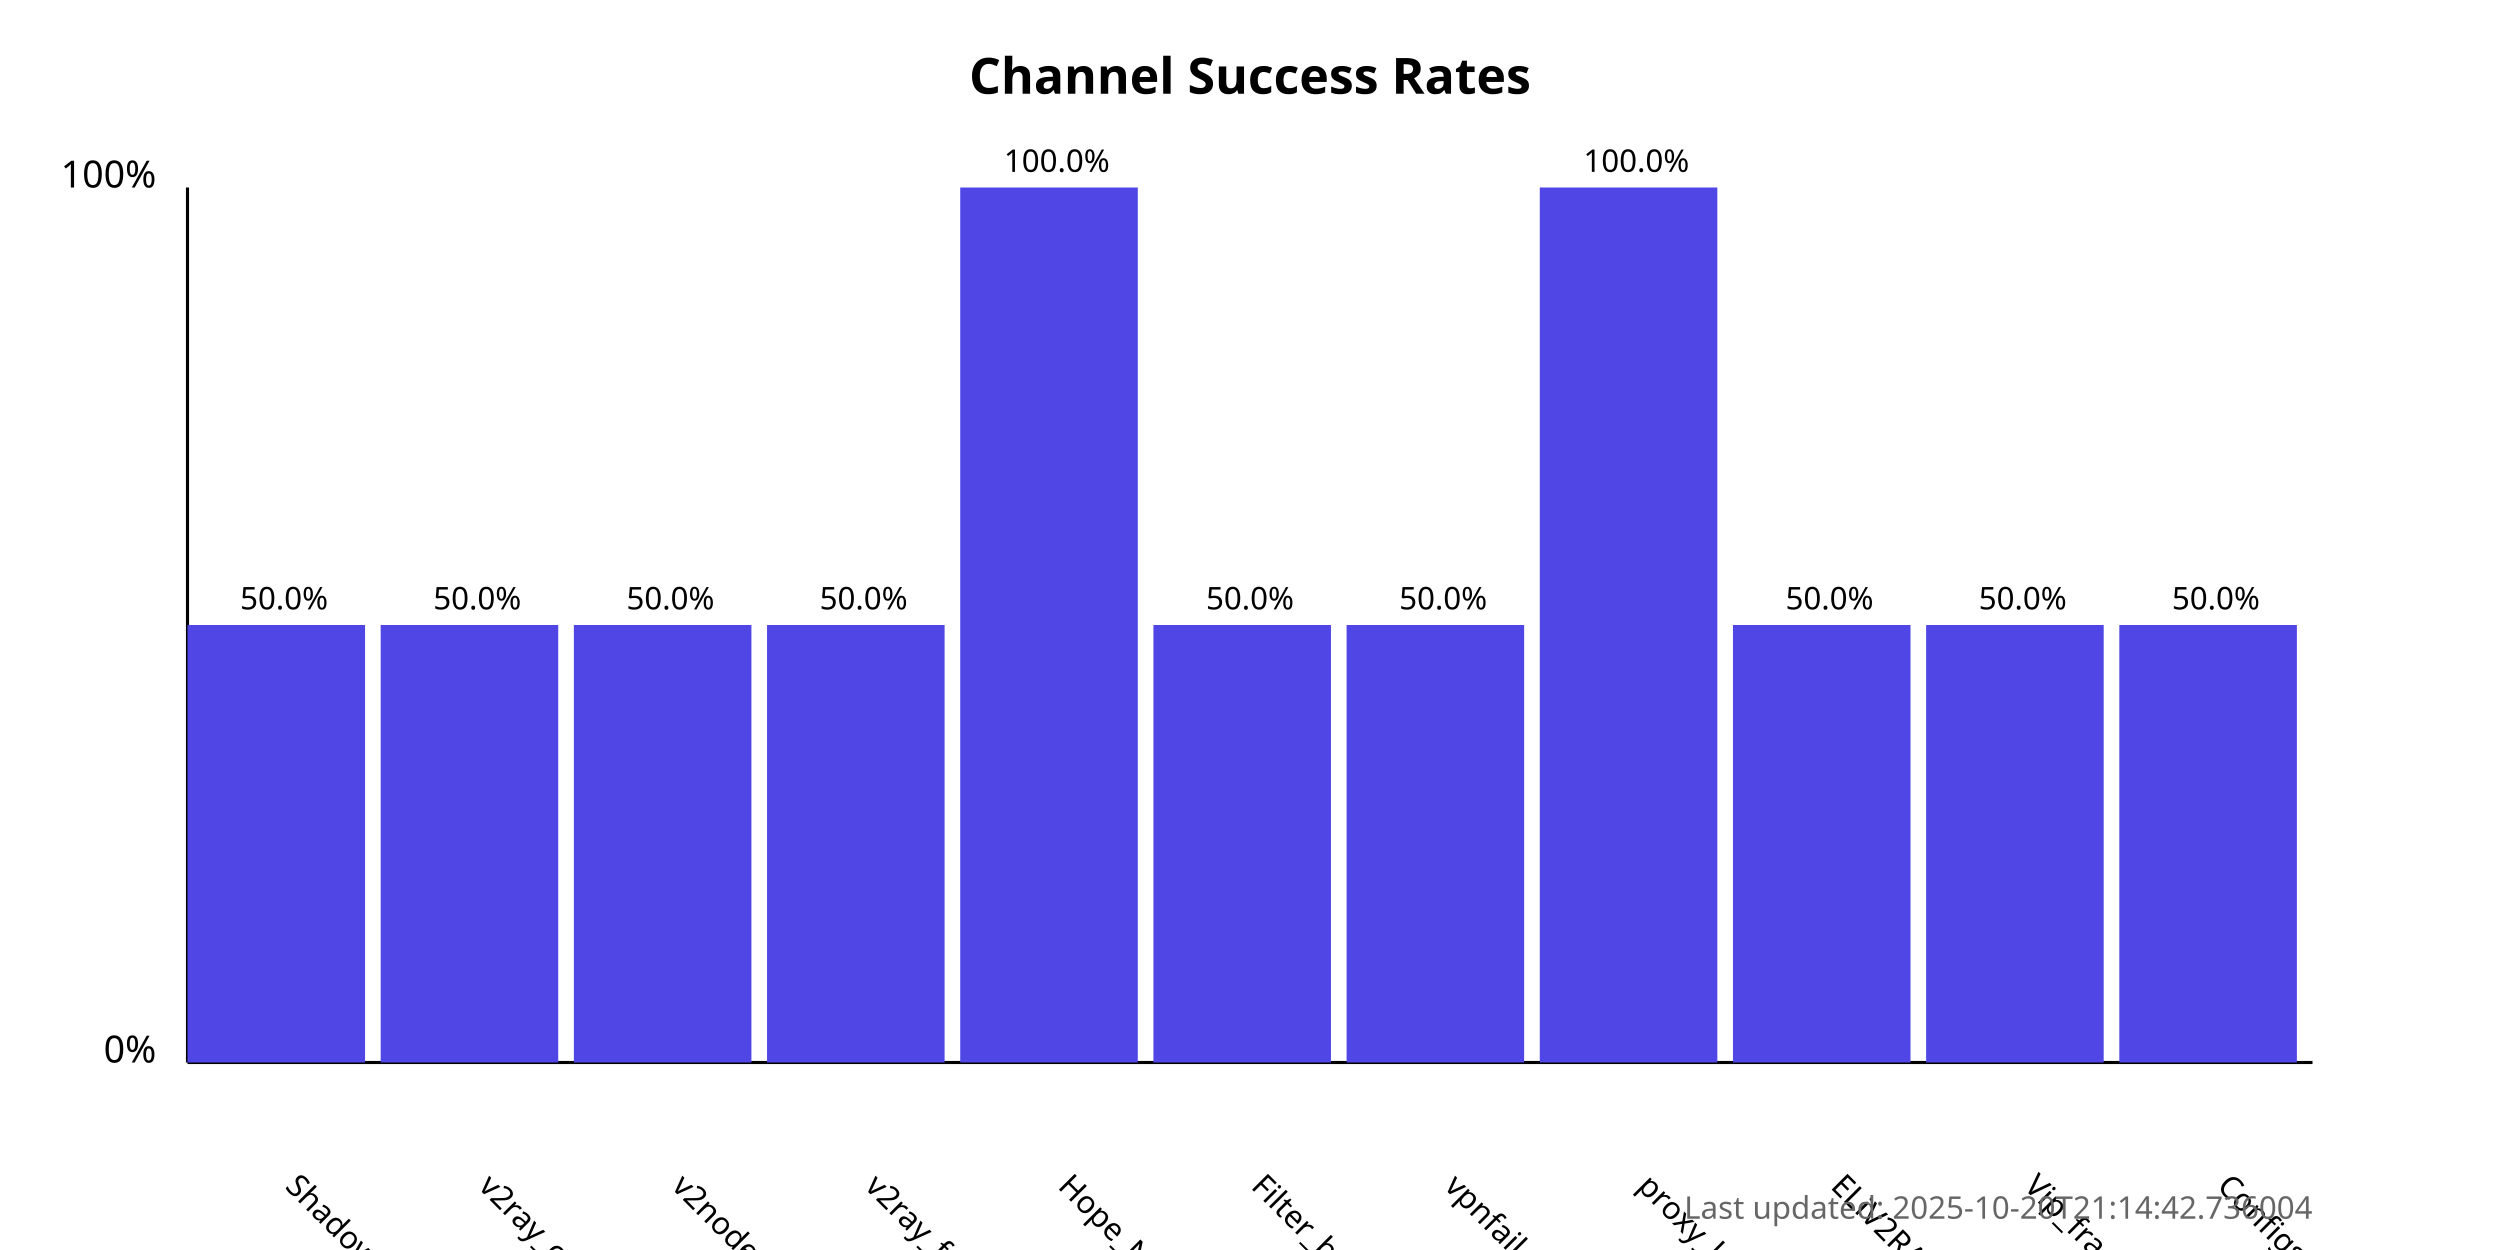
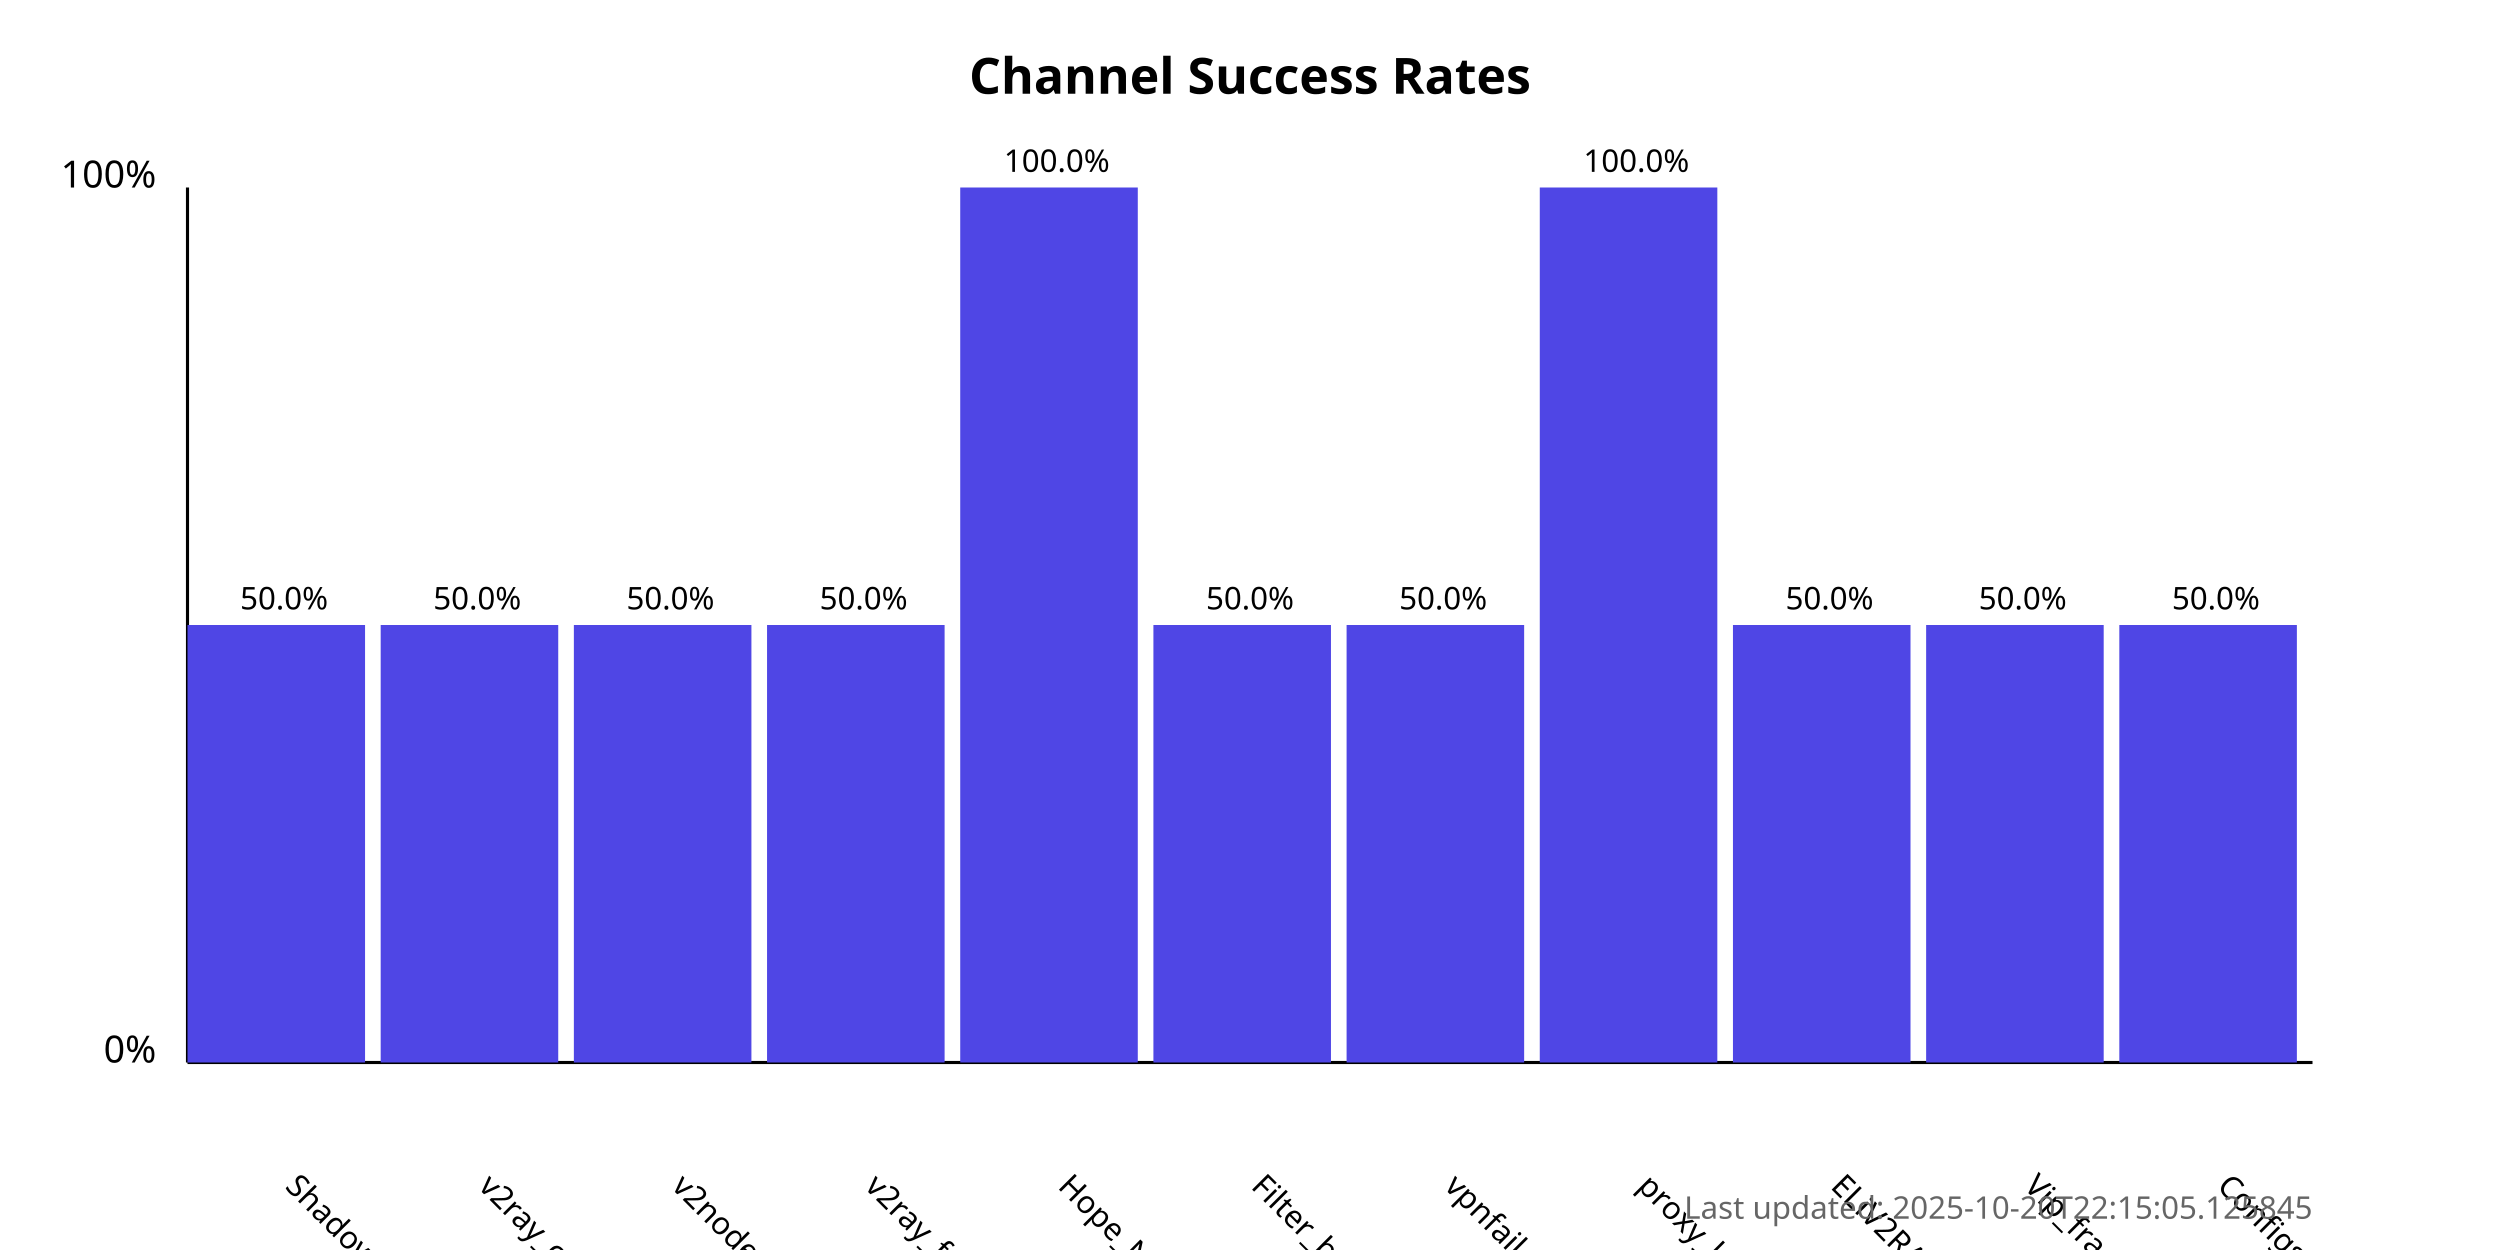
<svg xmlns="http://www.w3.org/2000/svg" width="800" height="400">
  <style>
            .chart-title { font: bold 16px sans-serif; }
            .axis-label { font: 12px sans-serif; }
            .tick-label { font: 10px sans-serif; }
            .bar { fill: #4f46e5; }
            .bar:hover { fill: #6366f1; }
            .timestamp { font: 10px sans-serif; fill: #666; }
        </style>
  <text x="400.0" y="30" text-anchor="middle" class="chart-title">
            Channel Success Rates
        </text>
  <line x1="60" y1="340" x2="60" y2="60" stroke="black" stroke-width="1" />
  <line x1="60" y1="340" x2="740" y2="340" stroke="black" stroke-width="1" />
  <text x="50" y="340" text-anchor="end" class="axis-label">0%</text>
  <text x="50" y="60" text-anchor="end" class="axis-label">100%</text>
  <g>
    <rect x="60" y="200.0" width="56.818" height="140.0" class="bar" />
    <text x="90.909" y="380" transform="rotate(45, 90.90909, 380)" text-anchor="start" class="tick-label">
                ShadowProxy66
            </text>
    <text x="90.909" y="195.0" text-anchor="middle" class="tick-label">
                50.0%
            </text>
  </g>
  <g>
    <rect x="121.818" y="200.0" width="56.818" height="140.0" class="bar" />
    <text x="152.727" y="380" transform="rotate(45, 152.7273, 380)" text-anchor="start" class="tick-label">
                v2ray_configs_pool
            </text>
    <text x="152.727" y="195.0" text-anchor="middle" class="tick-label">
                50.0%
            </text>
  </g>
  <g>
    <rect x="183.636" y="200.0" width="56.818" height="140.0" class="bar" />
    <text x="214.545" y="380" transform="rotate(45, 214.5455, 380)" text-anchor="start" class="tick-label">
                v2nodes
            </text>
    <text x="214.545" y="195.0" text-anchor="middle" class="tick-label">
                50.0%
            </text>
  </g>
  <g>
    <rect x="245.455" y="200.0" width="56.818" height="140.0" class="bar" />
    <text x="276.364" y="380" transform="rotate(45, 276.3636, 380)" text-anchor="start" class="tick-label">
                v2ray_free_conf
            </text>
    <text x="276.364" y="195.0" text-anchor="middle" class="tick-label">
                50.0%
            </text>
  </g>
  <g>
    <rect x="307.273" y="60.0" width="56.818" height="280.0" class="bar" />
    <text x="338.182" y="380" transform="rotate(45, 338.1818, 380)" text-anchor="start" class="tick-label">
                Hope_Net
            </text>
    <text x="338.182" y="55.0" text-anchor="middle" class="tick-label">
                100.0%
            </text>
  </g>
  <g>
    <rect x="369.091" y="200.0" width="56.818" height="140.0" class="bar" />
    <text x="400.0" y="380" transform="rotate(45, 400.0, 380)" text-anchor="start" class="tick-label">
                Filter_breaker
            </text>
    <text x="400.0" y="195.0" text-anchor="middle" class="tick-label">
                50.0%
            </text>
  </g>
  <g>
    <rect x="430.909" y="200.0" width="56.818" height="140.0" class="bar" />
    <text x="461.818" y="380" transform="rotate(45, 461.8182, 380)" text-anchor="start" class="tick-label">
                vpnfail_vless
            </text>
    <text x="461.818" y="195.0" text-anchor="middle" class="tick-label">
                50.0%
            </text>
  </g>
  <g>
    <rect x="492.727" y="60.0" width="56.818" height="280.0" class="bar" />
    <text x="523.636" y="380" transform="rotate(45, 523.6364, 380)" text-anchor="start" class="tick-label">
                proxy_kafee
            </text>
    <text x="523.636" y="55.0" text-anchor="middle" class="tick-label">
                100.0%
            </text>
  </g>
  <g>
    <rect x="554.545" y="200.0" width="56.818" height="140.0" class="bar" />
    <text x="585.455" y="380" transform="rotate(45, 585.4545, 380)" text-anchor="start" class="tick-label">
                ELiV2RAY
            </text>
    <text x="585.455" y="195.0" text-anchor="middle" class="tick-label">
                50.0%
            </text>
  </g>
  <g>
    <rect x="616.364" y="200.0" width="56.818" height="140.0" class="bar" />
    <text x="647.273" y="380" transform="rotate(45, 647.2727, 380)" text-anchor="start" class="tick-label">
                Vip_fragment_v2ray
            </text>
    <text x="647.273" y="195.0" text-anchor="middle" class="tick-label">
                50.0%
            </text>
  </g>
  <g>
    <rect x="678.182" y="200.0" width="56.818" height="140.0" class="bar" />
    <text x="709.091" y="380" transform="rotate(45, 709.0909, 380)" text-anchor="start" class="tick-label">
                ConfigsHubPlus
            </text>
    <text x="709.091" y="195.0" text-anchor="middle" class="tick-label">
                50.0%
            </text>
  </g>
  <text x="740" y="390" text-anchor="end" class="timestamp">
-             Last updated: 2025-10-20T21:14:42.736004
+             Last updated: 2025-10-20T22:15:05.125845
        </text>
</svg>
